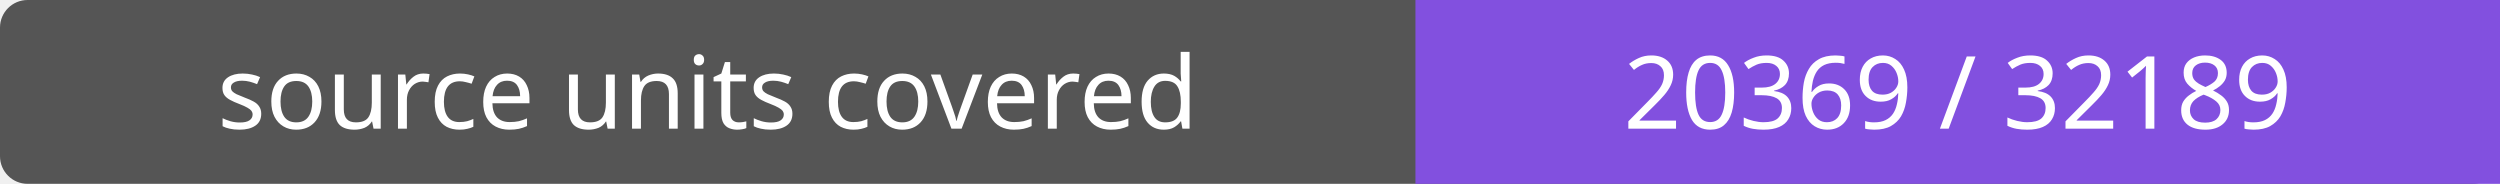
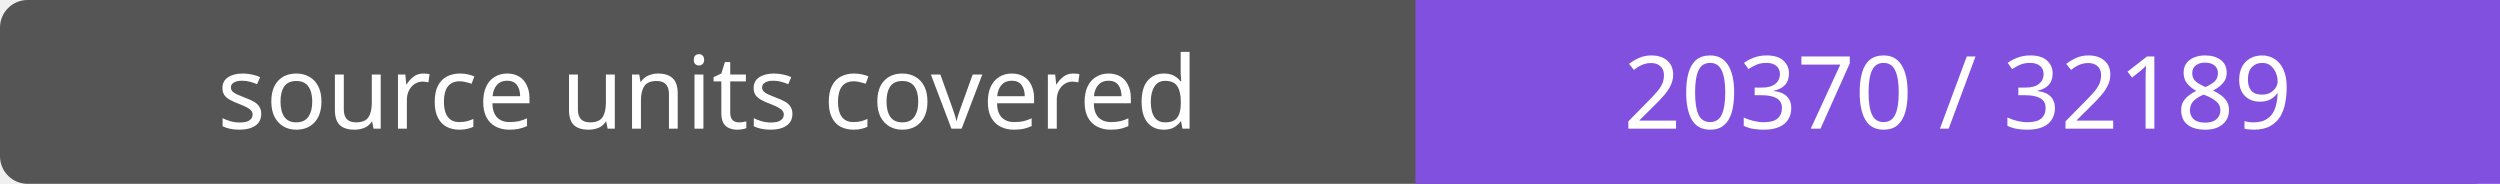
- <svg xmlns="http://www.w3.org/2000/svg" width="272" height="20" role="img" aria-label="source units covered: 20369 / 32189">
+ <svg xmlns="http://www.w3.org/2000/svg" width="272" height="20" role="img" aria-label="source units covered: 20370 / 32189">
  <rect width="272" height="20" rx="3" fill="#555" />
  <path fill="#8250df" d="M154 0h118v20H154z" />
  <g fill="#fff" text-anchor="middle" font-family="Verdana,sans-serif" font-size="11">
    <text x="77.0" y="14">source units covered</text>
-     <text x="213.0" y="14">20369 / 32189</text>
+     <text x="213.0" y="14">20370 / 32189</text>
  </g>
</svg>
